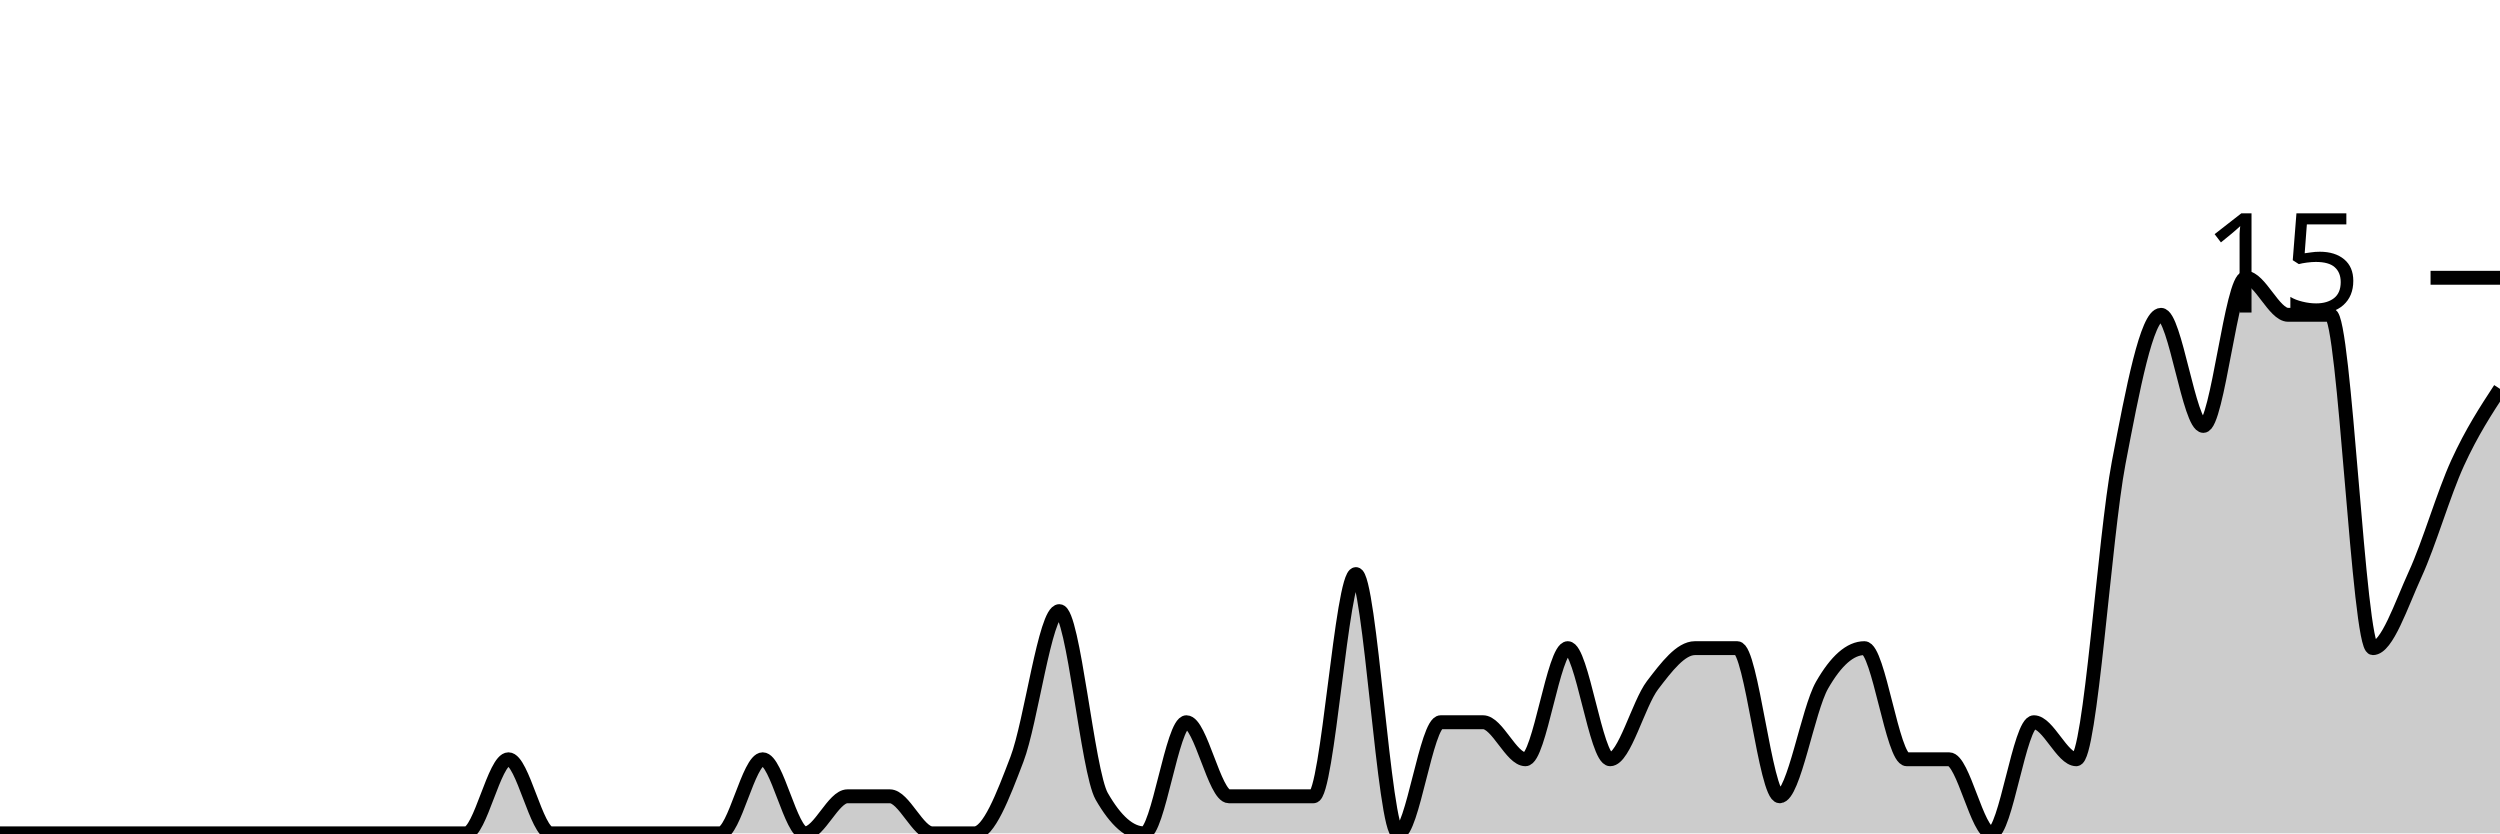
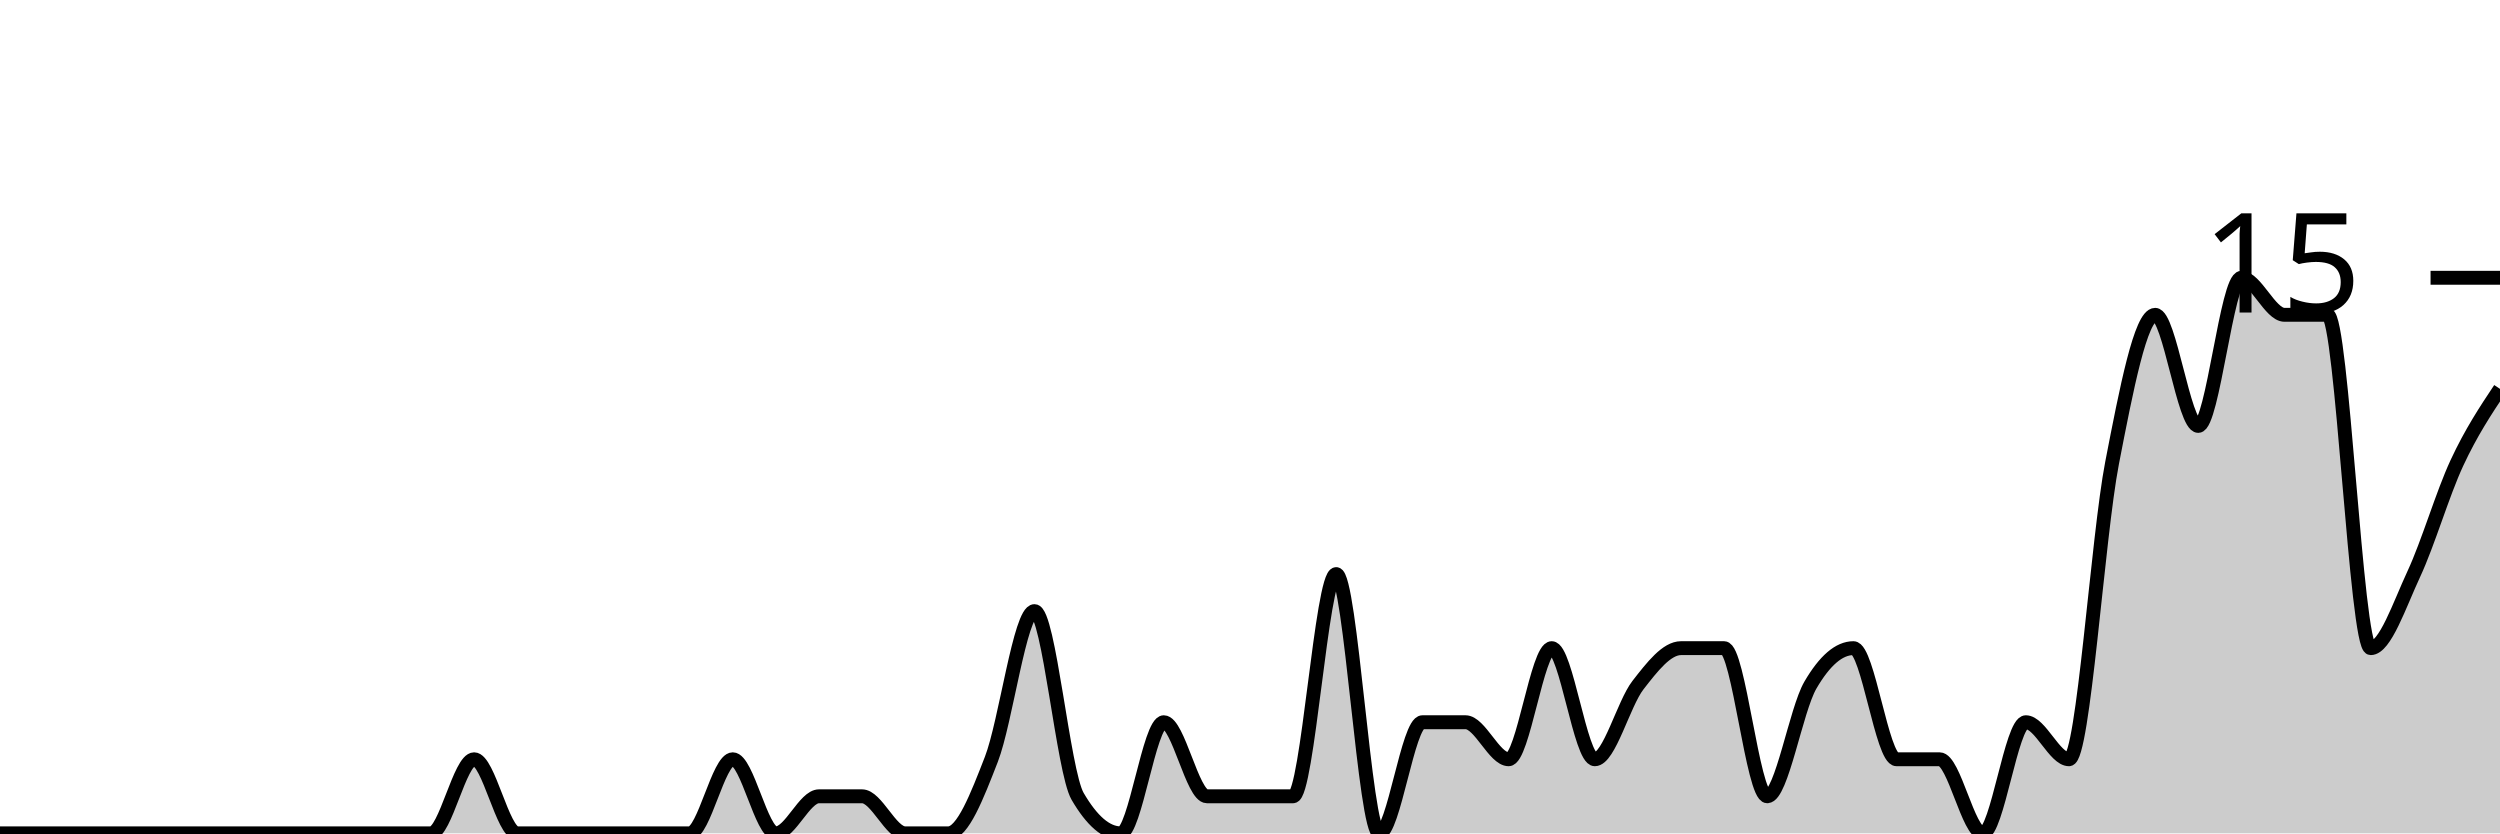
<svg xmlns="http://www.w3.org/2000/svg" viewBox="0 0 180 60">
  <g transform="translate(0,20)">
-     <path class="area" fill="rgba(0, 0, 0, 0.2)" d="M0,40C1.017,40,2.034,40,3.051,40C4.068,40,5.085,40,6.102,40C7.119,40,8.136,40,9.153,40C10.169,40,11.186,40,12.203,40C13.22,40,14.237,40,15.254,40C16.271,40,17.288,40,18.305,40C19.322,40,20.339,40,21.356,40C22.373,40,23.39,40,24.407,40C25.424,40,26.441,40,27.458,40C28.475,40,29.492,40,30.508,40C31.525,40,32.542,40,33.559,40C34.576,40,35.593,34.667,36.61,34.667C37.627,34.667,38.644,40,39.661,40C40.678,40,41.695,40,42.712,40C43.729,40,44.746,40,45.763,40C46.78,40,47.797,40,48.814,40C49.831,40,50.847,40,51.864,40C52.881,40,53.898,34.667,54.915,34.667C55.932,34.667,56.949,40,57.966,40C58.983,40,60,37.333,61.017,37.333C62.034,37.333,63.051,37.333,64.068,37.333C65.085,37.333,66.102,40,67.119,40C68.136,40,69.153,40,70.169,40C71.186,40,72.203,37.333,73.22,34.667C74.237,32,75.254,24,76.271,24C77.288,24,78.305,35.556,79.322,37.333C80.339,39.111,81.356,40,82.373,40C83.39,40,84.407,32,85.424,32C86.441,32,87.458,37.333,88.475,37.333C89.492,37.333,90.508,37.333,91.525,37.333C92.542,37.333,93.559,37.333,94.576,37.333C95.593,37.333,96.61,21.333,97.627,21.333C98.644,21.333,99.661,40,100.678,40C101.695,40,102.712,32,103.729,32C104.746,32,105.763,32,106.78,32C107.797,32,108.814,34.667,109.831,34.667C110.847,34.667,111.864,26.667,112.881,26.667C113.898,26.667,114.915,34.667,115.932,34.667C116.949,34.667,117.966,30.667,118.983,29.333C120,28,121.017,26.667,122.034,26.667C123.051,26.667,124.068,26.667,125.085,26.667C126.102,26.667,127.119,37.333,128.136,37.333C129.153,37.333,130.169,31.111,131.186,29.333C132.203,27.556,133.22,26.667,134.237,26.667C135.254,26.667,136.271,34.667,137.288,34.667C138.305,34.667,139.322,34.667,140.339,34.667C141.356,34.667,142.373,40,143.39,40C144.407,40,145.424,32,146.441,32C147.458,32,148.475,34.667,149.492,34.667C150.508,34.667,151.525,18.667,152.542,13.333C153.559,8,154.576,2.667,155.593,2.667C156.61,2.667,157.627,10.667,158.644,10.667C159.661,10.667,160.678,0,161.695,0C162.712,0,163.729,2.667,164.746,2.667C165.763,2.667,166.78,2.667,167.797,2.667C168.814,2.667,169.831,26.667,170.847,26.667C171.864,26.667,172.881,23.556,173.898,21.333C174.915,19.111,175.932,15.556,176.949,13.333C177.966,11.111,178.983,9.556,180,8L180,40C178.983,40,177.966,40,176.949,40C175.932,40,174.915,40,173.898,40C172.881,40,171.864,40,170.847,40C169.831,40,168.814,40,167.797,40C166.78,40,165.763,40,164.746,40C163.729,40,162.712,40,161.695,40C160.678,40,159.661,40,158.644,40C157.627,40,156.61,40,155.593,40C154.576,40,153.559,40,152.542,40C151.525,40,150.508,40,149.492,40C148.475,40,147.458,40,146.441,40C145.424,40,144.407,40,143.39,40C142.373,40,141.356,40,140.339,40C139.322,40,138.305,40,137.288,40C136.271,40,135.254,40,134.237,40C133.22,40,132.203,40,131.186,40C130.169,40,129.153,40,128.136,40C127.119,40,126.102,40,125.085,40C124.068,40,123.051,40,122.034,40C121.017,40,120,40,118.983,40C117.966,40,116.949,40,115.932,40C114.915,40,113.898,40,112.881,40C111.864,40,110.847,40,109.831,40C108.814,40,107.797,40,106.78,40C105.763,40,104.746,40,103.729,40C102.712,40,101.695,40,100.678,40C99.661,40,98.644,40,97.627,40C96.61,40,95.593,40,94.576,40C93.559,40,92.542,40,91.525,40C90.508,40,89.492,40,88.475,40C87.458,40,86.441,40,85.424,40C84.407,40,83.39,40,82.373,40C81.356,40,80.339,40,79.322,40C78.305,40,77.288,40,76.271,40C75.254,40,74.237,40,73.22,40C72.203,40,71.186,40,70.169,40C69.153,40,68.136,40,67.119,40C66.102,40,65.085,40,64.068,40C63.051,40,62.034,40,61.017,40C60,40,58.983,40,57.966,40C56.949,40,55.932,40,54.915,40C53.898,40,52.881,40,51.864,40C50.847,40,49.831,40,48.814,40C47.797,40,46.78,40,45.763,40C44.746,40,43.729,40,42.712,40C41.695,40,40.678,40,39.661,40C38.644,40,37.627,40,36.61,40C35.593,40,34.576,40,33.559,40C32.542,40,31.525,40,30.508,40C29.492,40,28.475,40,27.458,40C26.441,40,25.424,40,24.407,40C23.39,40,22.373,40,21.356,40C20.339,40,19.322,40,18.305,40C17.288,40,16.271,40,15.254,40C14.237,40,13.22,40,12.203,40C11.186,40,10.169,40,9.153,40C8.136,40,7.119,40,6.102,40C5.085,40,4.068,40,3.051,40C2.034,40,1.017,40,0,40Z" />
-     <path class="line" stroke="black" fill="none" d="M0,40C1.017,40,2.034,40,3.051,40C4.068,40,5.085,40,6.102,40C7.119,40,8.136,40,9.153,40C10.169,40,11.186,40,12.203,40C13.22,40,14.237,40,15.254,40C16.271,40,17.288,40,18.305,40C19.322,40,20.339,40,21.356,40C22.373,40,23.39,40,24.407,40C25.424,40,26.441,40,27.458,40C28.475,40,29.492,40,30.508,40C31.525,40,32.542,40,33.559,40C34.576,40,35.593,34.667,36.61,34.667C37.627,34.667,38.644,40,39.661,40C40.678,40,41.695,40,42.712,40C43.729,40,44.746,40,45.763,40C46.78,40,47.797,40,48.814,40C49.831,40,50.847,40,51.864,40C52.881,40,53.898,34.667,54.915,34.667C55.932,34.667,56.949,40,57.966,40C58.983,40,60,37.333,61.017,37.333C62.034,37.333,63.051,37.333,64.068,37.333C65.085,37.333,66.102,40,67.119,40C68.136,40,69.153,40,70.169,40C71.186,40,72.203,37.333,73.22,34.667C74.237,32,75.254,24,76.271,24C77.288,24,78.305,35.556,79.322,37.333C80.339,39.111,81.356,40,82.373,40C83.39,40,84.407,32,85.424,32C86.441,32,87.458,37.333,88.475,37.333C89.492,37.333,90.508,37.333,91.525,37.333C92.542,37.333,93.559,37.333,94.576,37.333C95.593,37.333,96.61,21.333,97.627,21.333C98.644,21.333,99.661,40,100.678,40C101.695,40,102.712,32,103.729,32C104.746,32,105.763,32,106.78,32C107.797,32,108.814,34.667,109.831,34.667C110.847,34.667,111.864,26.667,112.881,26.667C113.898,26.667,114.915,34.667,115.932,34.667C116.949,34.667,117.966,30.667,118.983,29.333C120,28,121.017,26.667,122.034,26.667C123.051,26.667,124.068,26.667,125.085,26.667C126.102,26.667,127.119,37.333,128.136,37.333C129.153,37.333,130.169,31.111,131.186,29.333C132.203,27.556,133.22,26.667,134.237,26.667C135.254,26.667,136.271,34.667,137.288,34.667C138.305,34.667,139.322,34.667,140.339,34.667C141.356,34.667,142.373,40,143.39,40C144.407,40,145.424,32,146.441,32C147.458,32,148.475,34.667,149.492,34.667C150.508,34.667,151.525,18.667,152.542,13.333C153.559,8,154.576,2.667,155.593,2.667C156.61,2.667,157.627,10.667,158.644,10.667C159.661,10.667,160.678,0,161.695,0C162.712,0,163.729,2.667,164.746,2.667C165.763,2.667,166.78,2.667,167.797,2.667C168.814,2.667,169.831,26.667,170.847,26.667C171.864,26.667,172.881,23.556,173.898,21.333C174.915,19.111,175.932,15.556,176.949,13.333C177.966,11.111,178.983,9.556,180,8" />
+     <path class="area" fill="rgba(0, 0, 0, 0.2)" d="M0,40C1.034,40,2.069,40,3.103,40C4.138,40,5.172,40,6.207,40C7.241,40,8.276,40,9.31,40C10.345,40,11.379,40,12.414,40C13.448,40,14.483,40,15.517,40C16.552,40,17.586,40,18.621,40C19.655,40,20.69,40,21.724,40C22.759,40,23.793,40,24.828,40C25.862,40,26.897,40,27.931,40C28.966,40,30,40,31.034,40C32.069,40,33.103,34.667,34.138,34.667C35.172,34.667,36.207,40,37.241,40C38.276,40,39.31,40,40.345,40C41.379,40,42.414,40,43.448,40C44.483,40,45.517,40,46.552,40C47.586,40,48.621,40,49.655,40C50.69,40,51.724,34.667,52.759,34.667C53.793,34.667,54.828,40,55.862,40C56.897,40,57.931,37.333,58.966,37.333C60,37.333,61.034,37.333,62.069,37.333C63.103,37.333,64.138,40,65.172,40C66.207,40,67.241,40,68.276,40C69.31,40,70.345,37.333,71.379,34.667C72.414,32,73.448,24,74.483,24C75.517,24,76.552,35.556,77.586,37.333C78.621,39.111,79.655,40,80.69,40C81.724,40,82.759,32,83.793,32C84.828,32,85.862,37.333,86.897,37.333C87.931,37.333,88.966,37.333,90,37.333C91.034,37.333,92.069,37.333,93.103,37.333C94.138,37.333,95.172,21.333,96.207,21.333C97.241,21.333,98.276,40,99.31,40C100.345,40,101.379,32,102.414,32C103.448,32,104.483,32,105.517,32C106.552,32,107.586,34.667,108.621,34.667C109.655,34.667,110.69,26.667,111.724,26.667C112.759,26.667,113.793,34.667,114.828,34.667C115.862,34.667,116.897,30.667,117.931,29.333C118.966,28,120,26.667,121.034,26.667C122.069,26.667,123.103,26.667,124.138,26.667C125.172,26.667,126.207,37.333,127.241,37.333C128.276,37.333,129.31,31.111,130.345,29.333C131.379,27.556,132.414,26.667,133.448,26.667C134.483,26.667,135.517,34.667,136.552,34.667C137.586,34.667,138.621,34.667,139.655,34.667C140.69,34.667,141.724,40,142.759,40C143.793,40,144.828,32,145.862,32C146.897,32,147.931,34.667,148.966,34.667C150,34.667,151.034,18.667,152.069,13.333C153.103,8,154.138,2.667,155.172,2.667C156.207,2.667,157.241,10.667,158.276,10.667C159.31,10.667,160.345,0,161.379,0C162.414,0,163.448,2.667,164.483,2.667C165.517,2.667,166.552,2.667,167.586,2.667C168.621,2.667,169.655,26.667,170.69,26.667C171.724,26.667,172.759,23.556,173.793,21.333C174.828,19.111,175.862,15.556,176.897,13.333C177.931,11.111,178.966,9.556,180,8L180,40C178.966,40,177.931,40,176.897,40C175.862,40,174.828,40,173.793,40C172.759,40,171.724,40,170.69,40C169.655,40,168.621,40,167.586,40C166.552,40,165.517,40,164.483,40C163.448,40,162.414,40,161.379,40C160.345,40,159.31,40,158.276,40C157.241,40,156.207,40,155.172,40C154.138,40,153.103,40,152.069,40C151.034,40,150,40,148.966,40C147.931,40,146.897,40,145.862,40C144.828,40,143.793,40,142.759,40C141.724,40,140.69,40,139.655,40C138.621,40,137.586,40,136.552,40C135.517,40,134.483,40,133.448,40C132.414,40,131.379,40,130.345,40C129.31,40,128.276,40,127.241,40C126.207,40,125.172,40,124.138,40C123.103,40,122.069,40,121.034,40C120,40,118.966,40,117.931,40C116.897,40,115.862,40,114.828,40C113.793,40,112.759,40,111.724,40C110.69,40,109.655,40,108.621,40C107.586,40,106.552,40,105.517,40C104.483,40,103.448,40,102.414,40C101.379,40,100.345,40,99.31,40C98.276,40,97.241,40,96.207,40C95.172,40,94.138,40,93.103,40C92.069,40,91.034,40,90,40C88.966,40,87.931,40,86.897,40C85.862,40,84.828,40,83.793,40C82.759,40,81.724,40,80.69,40C79.655,40,78.621,40,77.586,40C76.552,40,75.517,40,74.483,40C73.448,40,72.414,40,71.379,40C70.345,40,69.31,40,68.276,40C67.241,40,66.207,40,65.172,40C64.138,40,63.103,40,62.069,40C61.034,40,60,40,58.966,40C57.931,40,56.897,40,55.862,40C54.828,40,53.793,40,52.759,40C51.724,40,50.69,40,49.655,40C48.621,40,47.586,40,46.552,40C45.517,40,44.483,40,43.448,40C42.414,40,41.379,40,40.345,40C39.31,40,38.276,40,37.241,40C36.207,40,35.172,40,34.138,40C33.103,40,32.069,40,31.034,40C30,40,28.966,40,27.931,40C26.897,40,25.862,40,24.828,40C23.793,40,22.759,40,21.724,40C20.69,40,19.655,40,18.621,40C17.586,40,16.552,40,15.517,40C14.483,40,13.448,40,12.414,40C11.379,40,10.345,40,9.31,40C8.276,40,7.241,40,6.207,40C5.172,40,4.138,40,3.103,40C2.069,40,1.034,40,0,40Z" />
+     <path class="line" stroke="black" fill="none" d="M0,40C1.034,40,2.069,40,3.103,40C4.138,40,5.172,40,6.207,40C7.241,40,8.276,40,9.31,40C10.345,40,11.379,40,12.414,40C13.448,40,14.483,40,15.517,40C16.552,40,17.586,40,18.621,40C19.655,40,20.69,40,21.724,40C22.759,40,23.793,40,24.828,40C25.862,40,26.897,40,27.931,40C28.966,40,30,40,31.034,40C32.069,40,33.103,34.667,34.138,34.667C35.172,34.667,36.207,40,37.241,40C38.276,40,39.31,40,40.345,40C41.379,40,42.414,40,43.448,40C44.483,40,45.517,40,46.552,40C47.586,40,48.621,40,49.655,40C50.69,40,51.724,34.667,52.759,34.667C53.793,34.667,54.828,40,55.862,40C56.897,40,57.931,37.333,58.966,37.333C60,37.333,61.034,37.333,62.069,37.333C63.103,37.333,64.138,40,65.172,40C66.207,40,67.241,40,68.276,40C69.31,40,70.345,37.333,71.379,34.667C72.414,32,73.448,24,74.483,24C75.517,24,76.552,35.556,77.586,37.333C78.621,39.111,79.655,40,80.69,40C81.724,40,82.759,32,83.793,32C84.828,32,85.862,37.333,86.897,37.333C87.931,37.333,88.966,37.333,90,37.333C91.034,37.333,92.069,37.333,93.103,37.333C94.138,37.333,95.172,21.333,96.207,21.333C97.241,21.333,98.276,40,99.31,40C100.345,40,101.379,32,102.414,32C103.448,32,104.483,32,105.517,32C106.552,32,107.586,34.667,108.621,34.667C109.655,34.667,110.69,26.667,111.724,26.667C112.759,26.667,113.793,34.667,114.828,34.667C115.862,34.667,116.897,30.667,117.931,29.333C118.966,28,120,26.667,121.034,26.667C122.069,26.667,123.103,26.667,124.138,26.667C125.172,26.667,126.207,37.333,127.241,37.333C128.276,37.333,129.31,31.111,130.345,29.333C131.379,27.556,132.414,26.667,133.448,26.667C134.483,26.667,135.517,34.667,136.552,34.667C137.586,34.667,138.621,34.667,139.655,34.667C140.69,34.667,141.724,40,142.759,40C143.793,40,144.828,32,145.862,32C146.897,32,147.931,34.667,148.966,34.667C150,34.667,151.034,18.667,152.069,13.333C153.103,8,154.138,2.667,155.172,2.667C156.207,2.667,157.241,10.667,158.276,10.667C159.31,10.667,160.345,0,161.379,0C162.414,0,163.448,2.667,164.483,2.667C165.517,2.667,166.552,2.667,167.586,2.667C168.621,2.667,169.655,26.667,170.69,26.667C171.724,26.667,172.759,23.556,173.793,21.333C174.828,19.111,175.862,15.556,176.897,13.333C177.931,11.111,178.966,9.556,180,8" />
    <path class="axis-ceiling" stroke-width="1" stroke="black" fill="none" d="M175,0L180,0" />
    <text class="axis-ceiling-label" font-family="sans-serif" text-anchor="end" font-size="10px" x="170" y="2.5">15</text>
  </g>
</svg>
